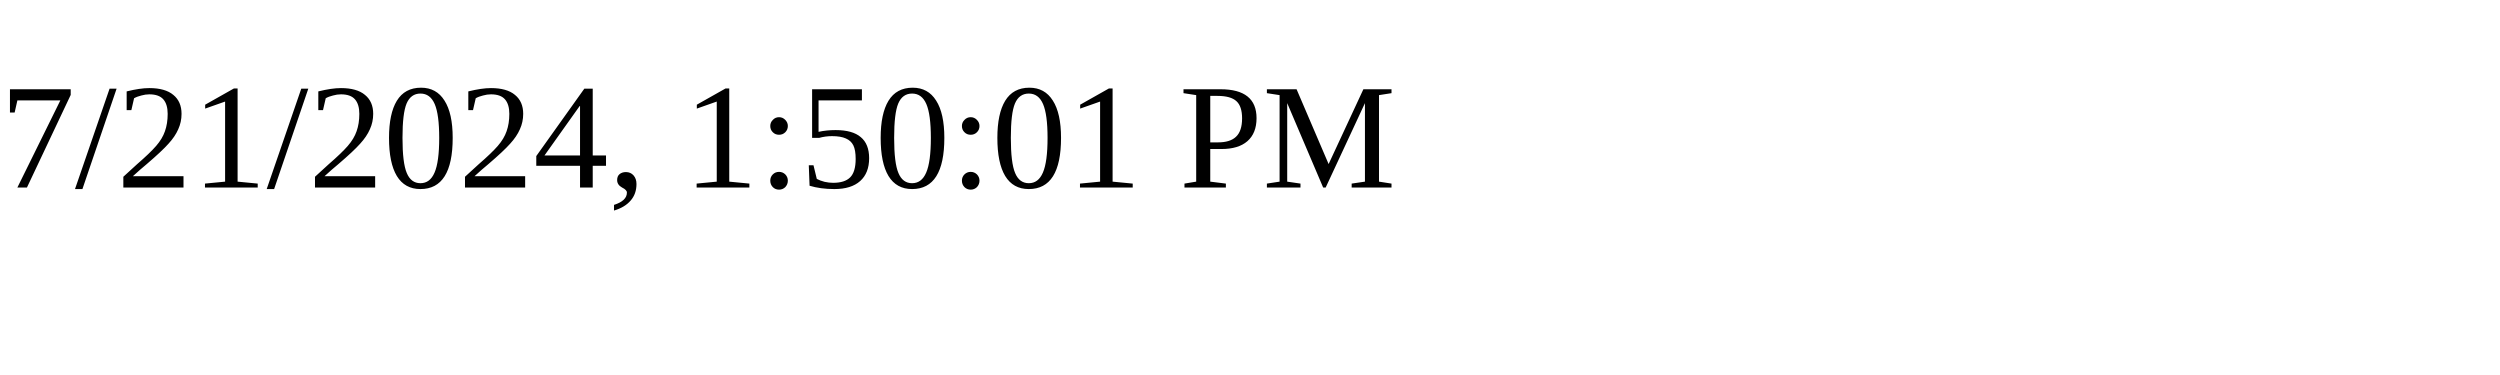
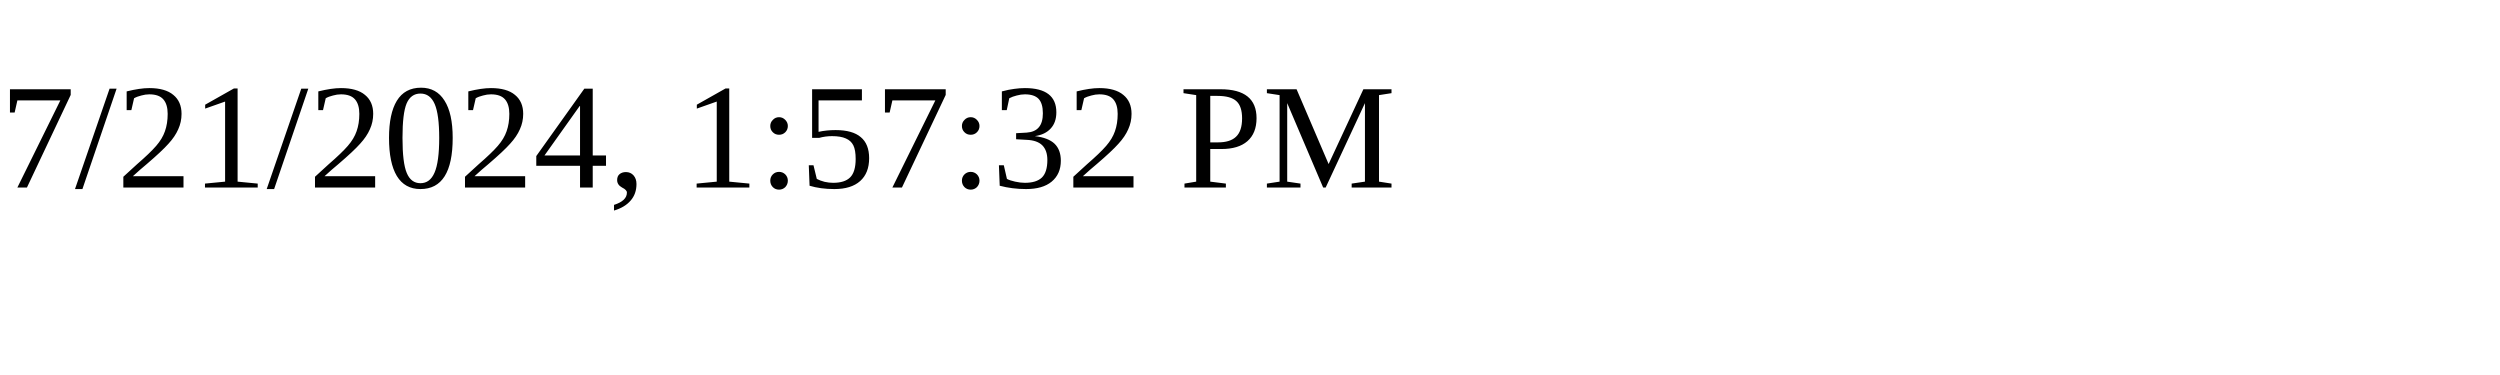
<svg xmlns="http://www.w3.org/2000/svg" height="30" width="200">
-   <text x="0" y="15">7/21/2024, 1:50:01 PM</text>
+   <text x="0" y="15">7/21/2024, 1:57:32 PM</text>
</svg>
